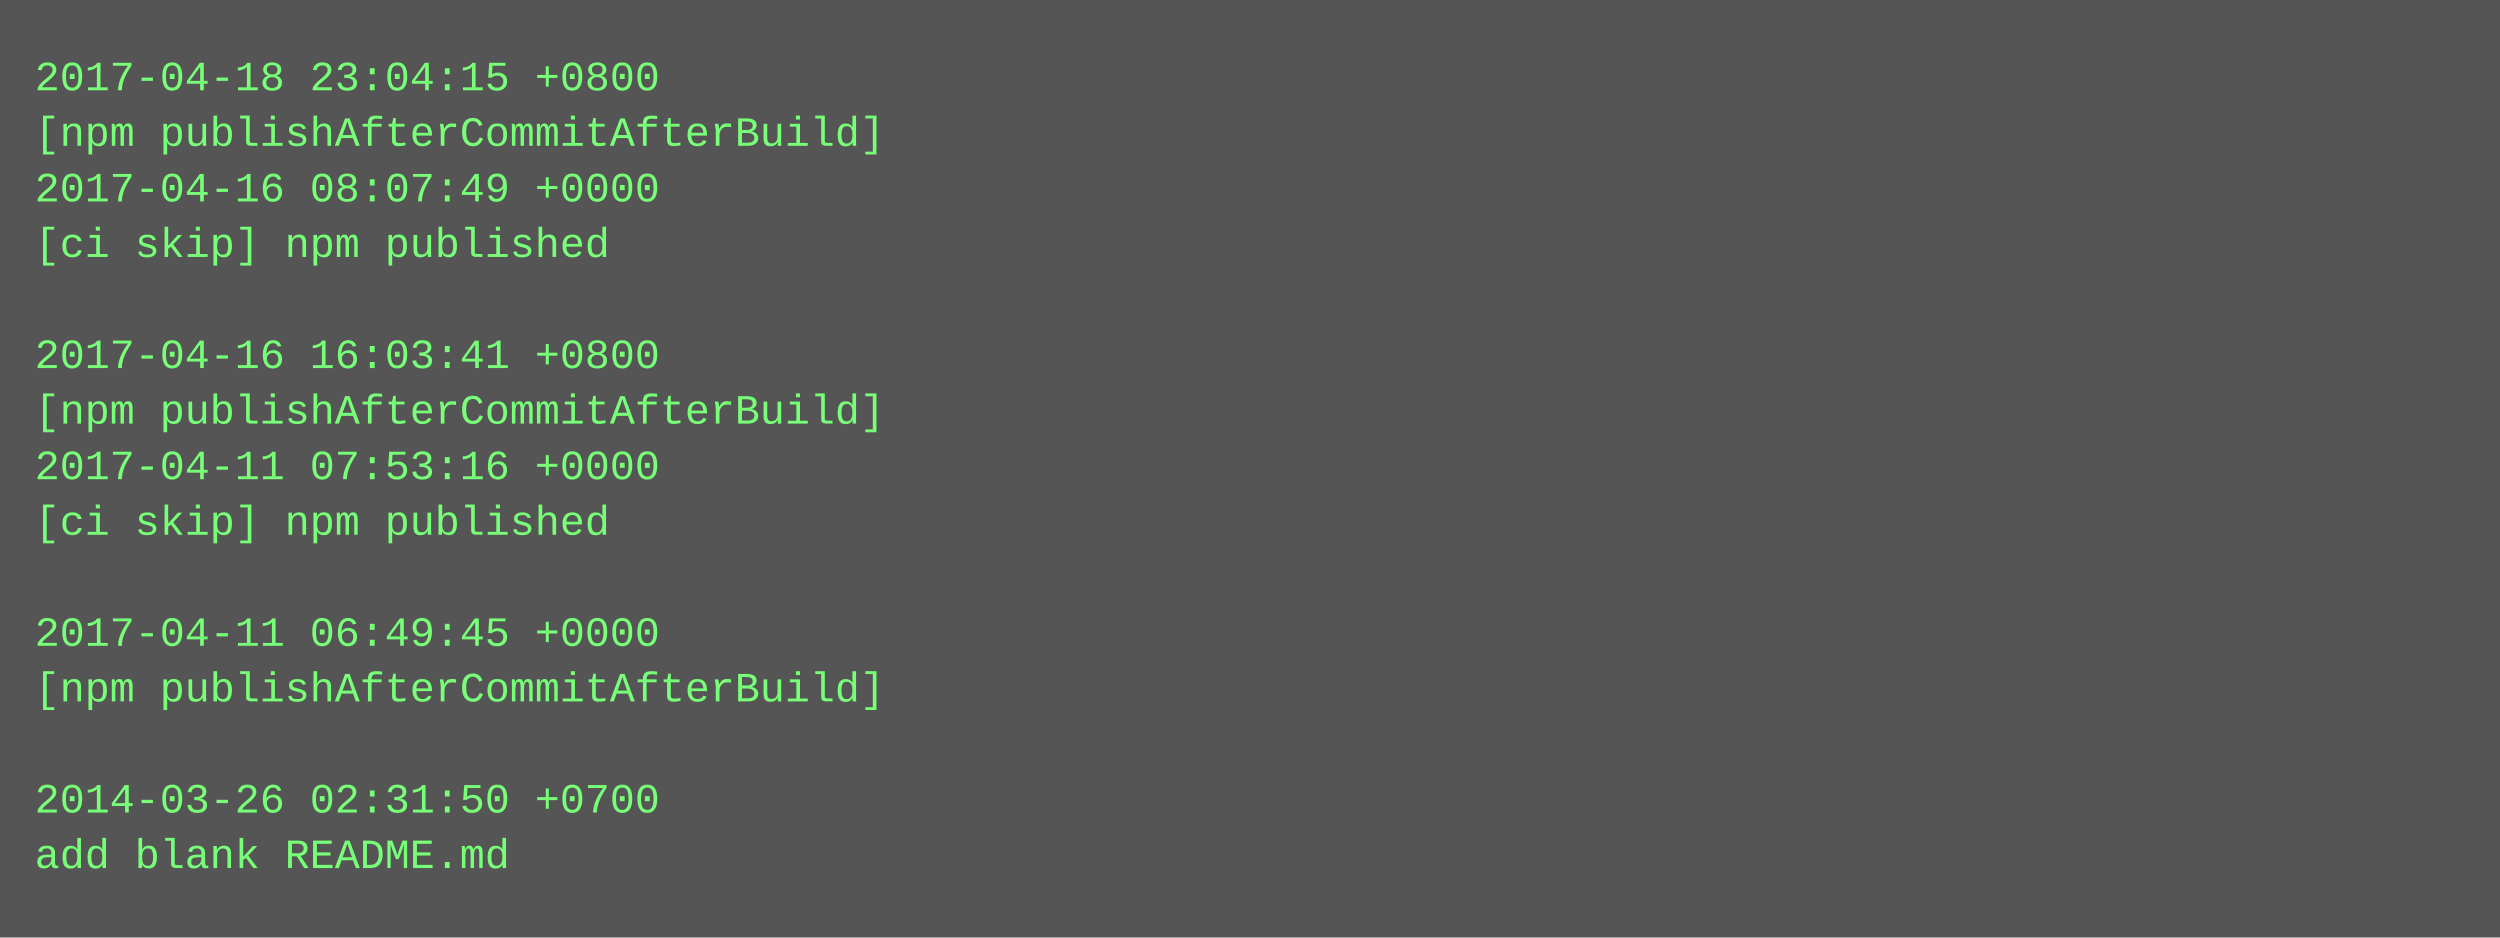
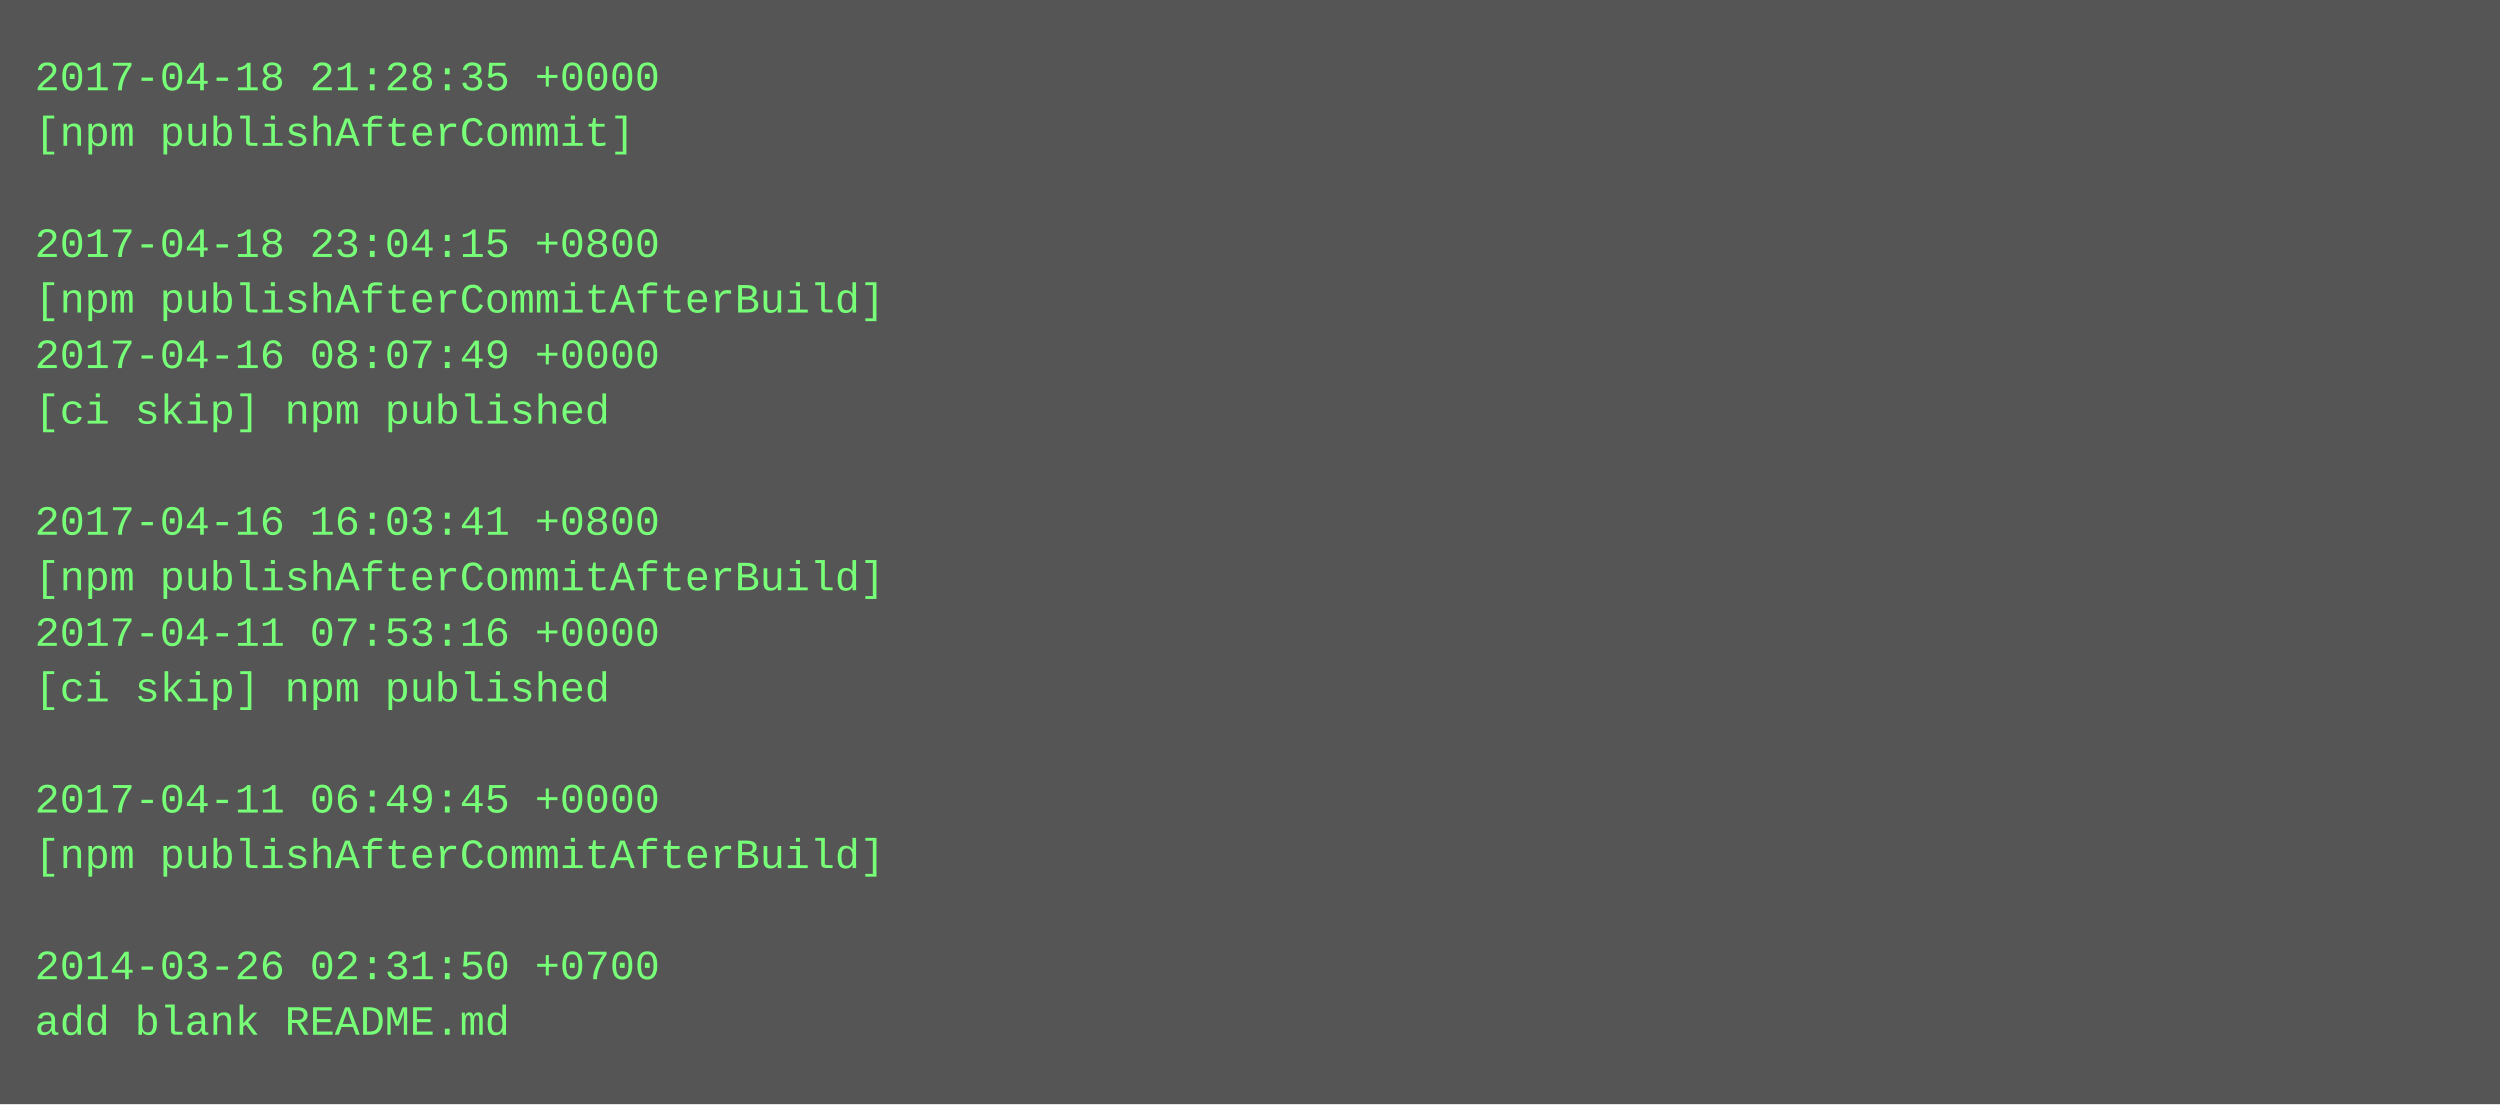
- <svg xmlns="http://www.w3.org/2000/svg" height="270" width="720">
-   <rect height="270" fill="#555" width="720" />
+ <svg xmlns="http://www.w3.org/2000/svg" height="318" width="720">
+   <rect height="318" fill="#555" width="720" />
  <text fill="#7f7" font-family="Courier New" font-size="12" xml:space="preserve">
-     <tspan x="10" y="26">2017-04-18 23:04:15 +0800</tspan>
-     <tspan x="10" y="42">[npm publishAfterCommitAfterBuild]</tspan>
-     <tspan x="10" y="58">2017-04-16 08:07:49 +0000</tspan>
-     <tspan x="10" y="74">[ci skip] npm published</tspan>
-     <tspan x="10" y="90" />
-     <tspan x="10" y="106">2017-04-16 16:03:41 +0800</tspan>
-     <tspan x="10" y="122">[npm publishAfterCommitAfterBuild]</tspan>
-     <tspan x="10" y="138">2017-04-11 07:53:16 +0000</tspan>
-     <tspan x="10" y="154">[ci skip] npm published</tspan>
-     <tspan x="10" y="170" />
-     <tspan x="10" y="186">2017-04-11 06:49:45 +0000</tspan>
-     <tspan x="10" y="202">[npm publishAfterCommitAfterBuild]</tspan>
+     <tspan x="10" y="26">2017-04-18 21:28:35 +0000</tspan>
+     <tspan x="10" y="42">[npm publishAfterCommit]</tspan>
+     <tspan x="10" y="58" />
+     <tspan x="10" y="74">2017-04-18 23:04:15 +0800</tspan>
+     <tspan x="10" y="90">[npm publishAfterCommitAfterBuild]</tspan>
+     <tspan x="10" y="106">2017-04-16 08:07:49 +0000</tspan>
+     <tspan x="10" y="122">[ci skip] npm published</tspan>
+     <tspan x="10" y="138" />
+     <tspan x="10" y="154">2017-04-16 16:03:41 +0800</tspan>
+     <tspan x="10" y="170">[npm publishAfterCommitAfterBuild]</tspan>
+     <tspan x="10" y="186">2017-04-11 07:53:16 +0000</tspan>
+     <tspan x="10" y="202">[ci skip] npm published</tspan>
    <tspan x="10" y="218" />
-     <tspan x="10" y="234">2014-03-26 02:31:50 +0700</tspan>
-     <tspan x="10" y="250">add blank README.md</tspan>
+     <tspan x="10" y="234">2017-04-11 06:49:45 +0000</tspan>
+     <tspan x="10" y="250">[npm publishAfterCommitAfterBuild]</tspan>
+     <tspan x="10" y="266" />
+     <tspan x="10" y="282">2014-03-26 02:31:50 +0700</tspan>
+     <tspan x="10" y="298">add blank README.md</tspan>
  </text>
</svg>
